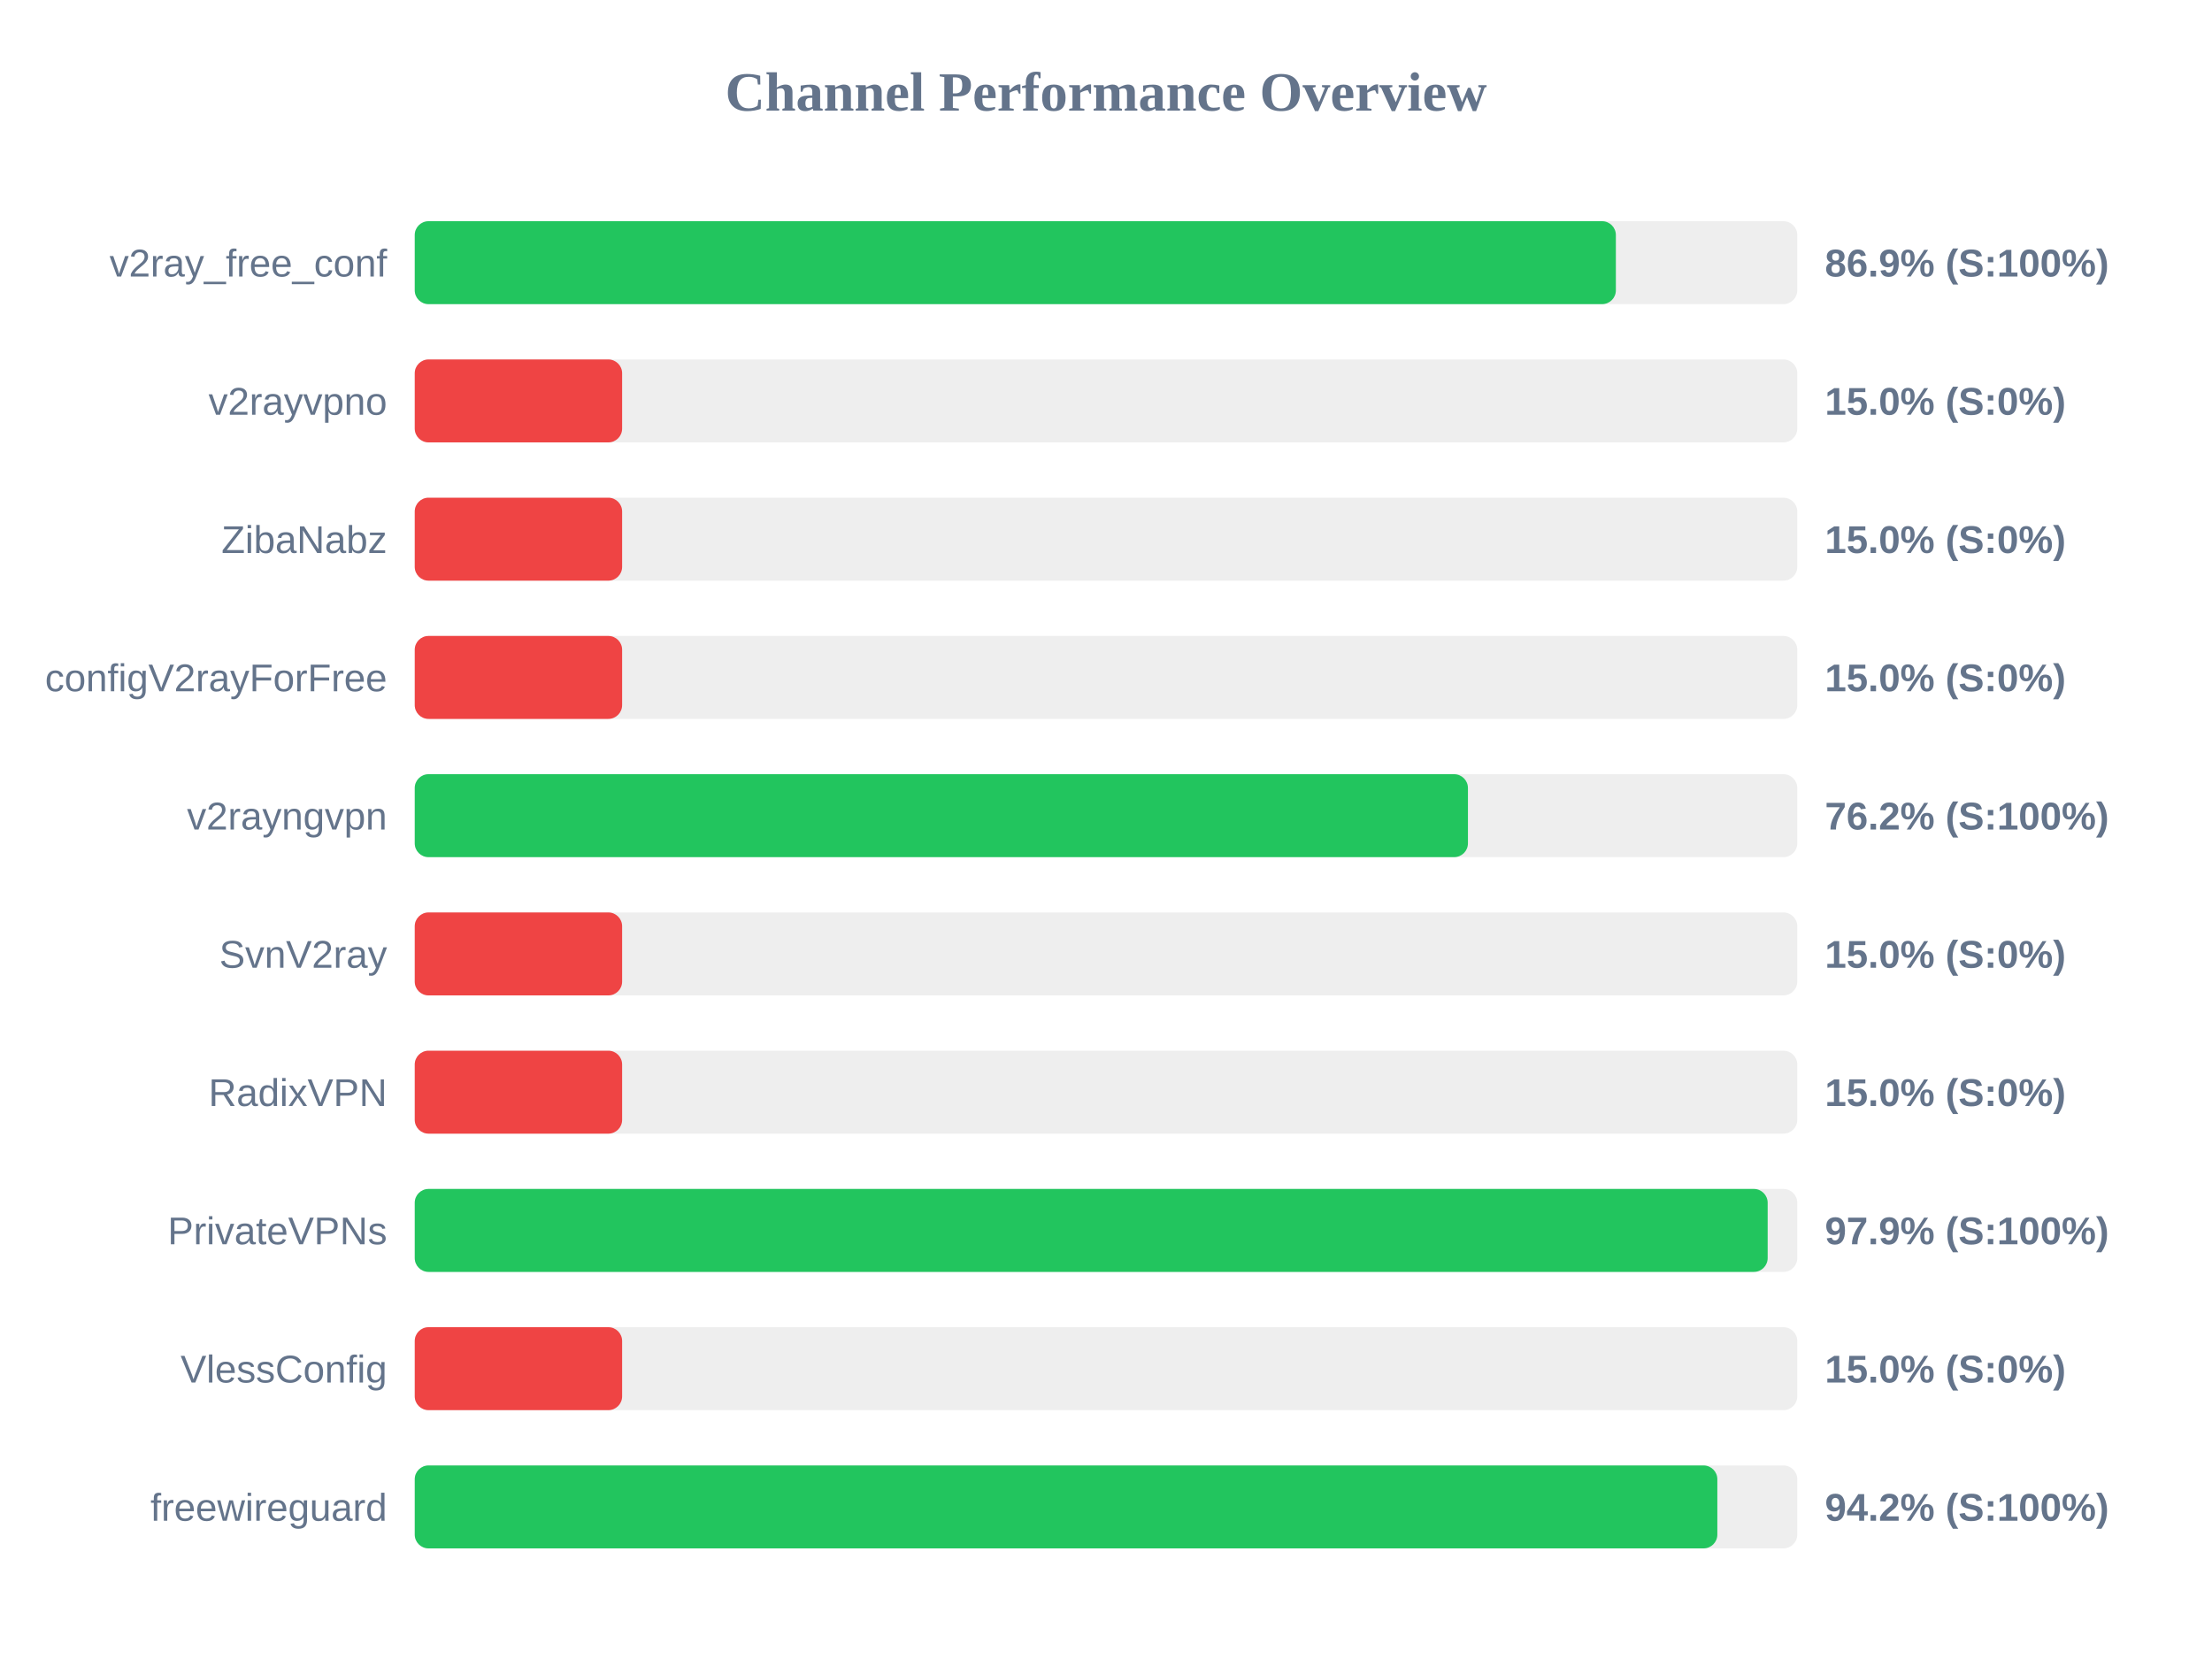
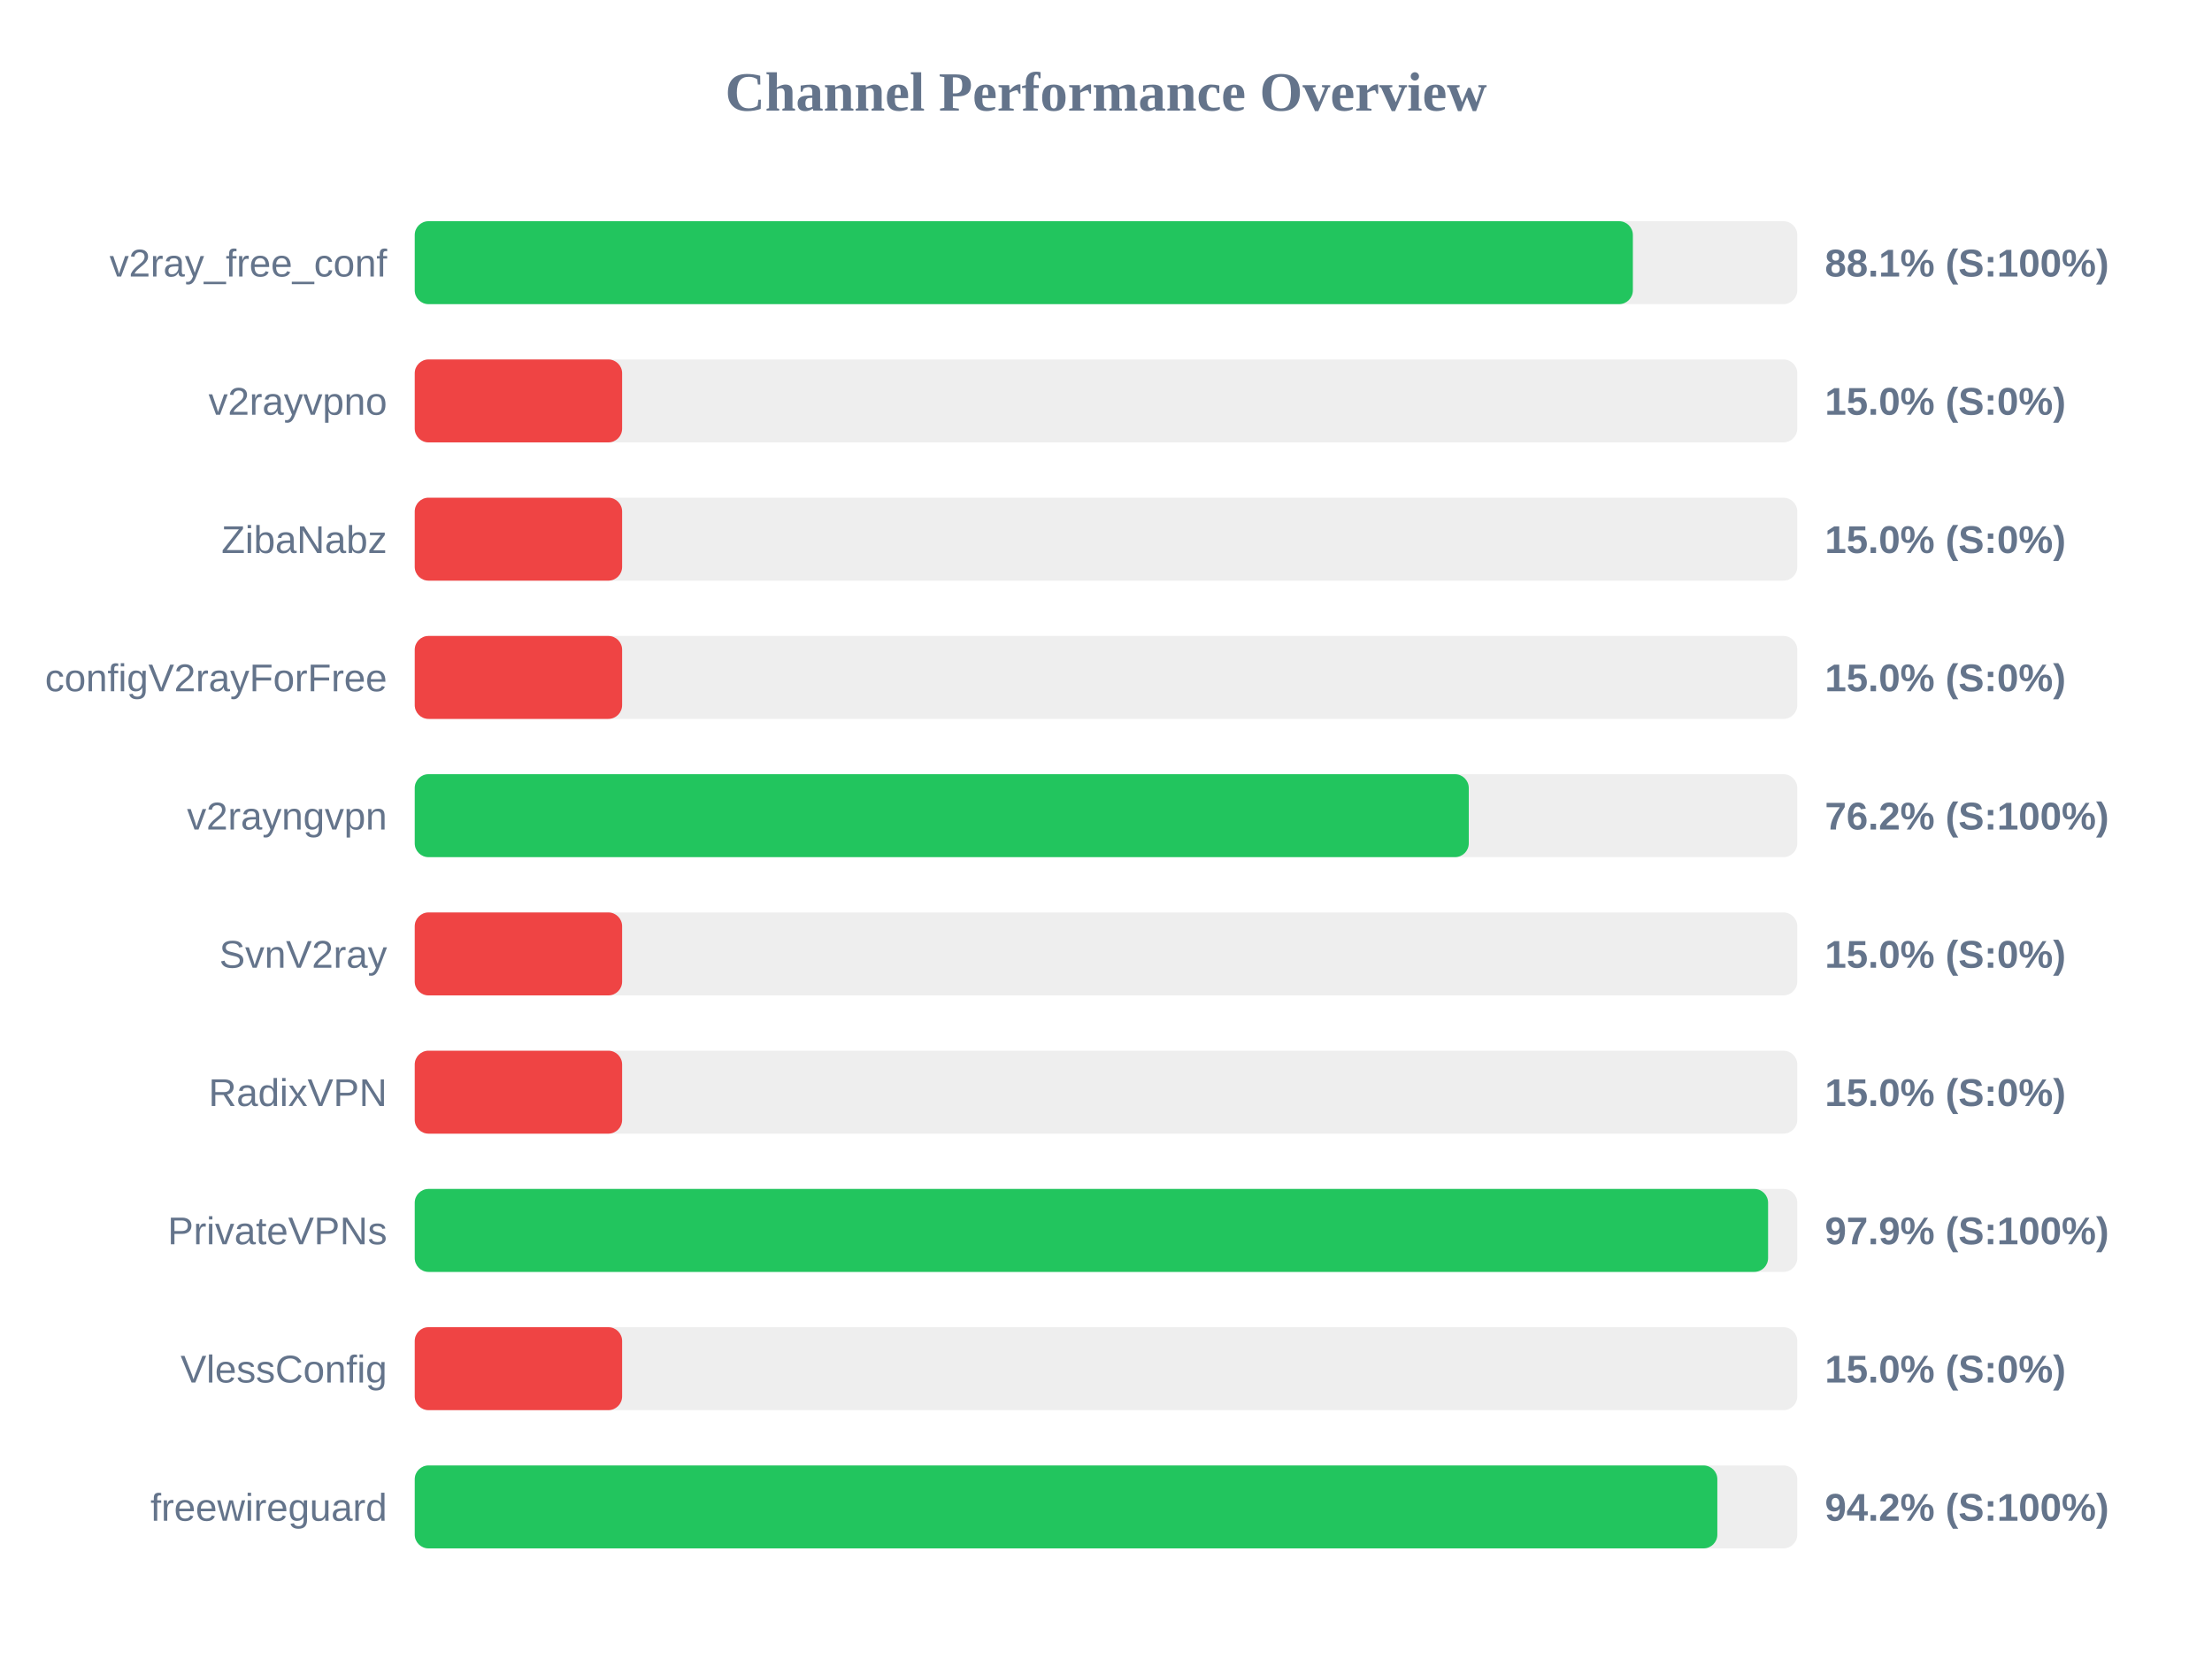
<svg xmlns="http://www.w3.org/2000/svg" width="800" height="600" version="1.1">
  <style>
        .row { font: 14px Arial; fill: #64748b; }
        .score { font: bold 14px Arial; fill: #64748b; }
    </style>
  <text x="400" y="40" text-anchor="middle" font-size="20px" font-weight="bold" fill="#64748b">Channel Performance Overview</text>
  <rect x="150" y="80" width="500" height="30" fill="#eee" rx="5" />
-   <rect x="150" y="80" width="434.4" height="30" fill="#22c55e" rx="5" />
+   <rect x="150" y="80" width="440.55" height="30" fill="#22c55e" rx="5" />
  <text x="140" y="100" text-anchor="end" class="row">v2ray_free_conf</text>
-   <text x="660" y="100" text-anchor="start" class="score">86.9% (S:100%)</text>
+   <text x="660" y="100" text-anchor="start" class="score">88.1% (S:100%)</text>
  <rect x="150" y="130" width="500" height="30" fill="#eee" rx="5" />
  <rect x="150" y="130" width="75.0" height="30" fill="#ef4444" rx="5" />
  <text x="140" y="150" text-anchor="end" class="row">v2rayvpno</text>
  <text x="660" y="150" text-anchor="start" class="score">15.0% (S:0%)</text>
  <rect x="150" y="180" width="500" height="30" fill="#eee" rx="5" />
  <rect x="150" y="180" width="75.0" height="30" fill="#ef4444" rx="5" />
  <text x="140" y="200" text-anchor="end" class="row">ZibaNabz</text>
  <text x="660" y="200" text-anchor="start" class="score">15.0% (S:0%)</text>
  <rect x="150" y="230" width="500" height="30" fill="#eee" rx="5" />
  <rect x="150" y="230" width="75.0" height="30" fill="#ef4444" rx="5" />
  <text x="140" y="250" text-anchor="end" class="row">configV2rayForFree</text>
  <text x="660" y="250" text-anchor="start" class="score">15.0% (S:0%)</text>
  <rect x="150" y="280" width="500" height="30" fill="#eee" rx="5" />
-   <rect x="150" y="280" width="380.9" height="30" fill="#22c55e" rx="5" />
+   <rect x="150" y="280" width="381.2" height="30" fill="#22c55e" rx="5" />
  <text x="140" y="300" text-anchor="end" class="row">v2rayngvpn</text>
  <text x="660" y="300" text-anchor="start" class="score">76.2% (S:100%)</text>
  <rect x="150" y="330" width="500" height="30" fill="#eee" rx="5" />
  <rect x="150" y="330" width="75.0" height="30" fill="#ef4444" rx="5" />
  <text x="140" y="350" text-anchor="end" class="row">SvnV2ray</text>
  <text x="660" y="350" text-anchor="start" class="score">15.0% (S:0%)</text>
  <rect x="150" y="380" width="500" height="30" fill="#eee" rx="5" />
  <rect x="150" y="380" width="75.0" height="30" fill="#ef4444" rx="5" />
  <text x="140" y="400" text-anchor="end" class="row">RadixVPN</text>
  <text x="660" y="400" text-anchor="start" class="score">15.0% (S:0%)</text>
  <rect x="150" y="430" width="500" height="30" fill="#eee" rx="5" />
-   <rect x="150" y="430" width="489.3" height="30" fill="#22c55e" rx="5" />
+   <rect x="150" y="430" width="489.45" height="30" fill="#22c55e" rx="5" />
  <text x="140" y="450" text-anchor="end" class="row">PrivateVPNs</text>
  <text x="660" y="450" text-anchor="start" class="score">97.9% (S:100%)</text>
  <rect x="150" y="480" width="500" height="30" fill="#eee" rx="5" />
  <rect x="150" y="480" width="75.0" height="30" fill="#ef4444" rx="5" />
  <text x="140" y="500" text-anchor="end" class="row">VlessConfig</text>
  <text x="660" y="500" text-anchor="start" class="score">15.0% (S:0%)</text>
  <rect x="150" y="530" width="500" height="30" fill="#eee" rx="5" />
  <rect x="150" y="530" width="471.1" height="30" fill="#22c55e" rx="5" />
  <text x="140" y="550" text-anchor="end" class="row">freewireguard</text>
  <text x="660" y="550" text-anchor="start" class="score">94.2% (S:100%)</text>
</svg>
